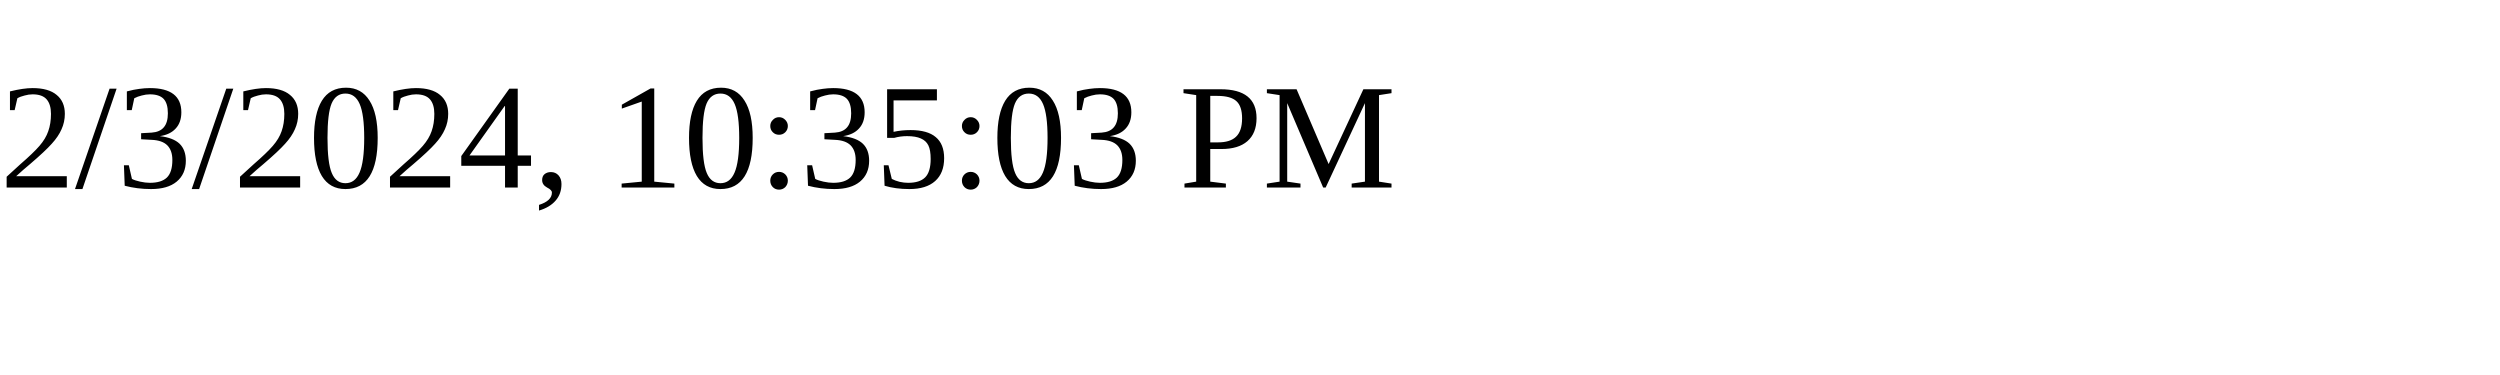
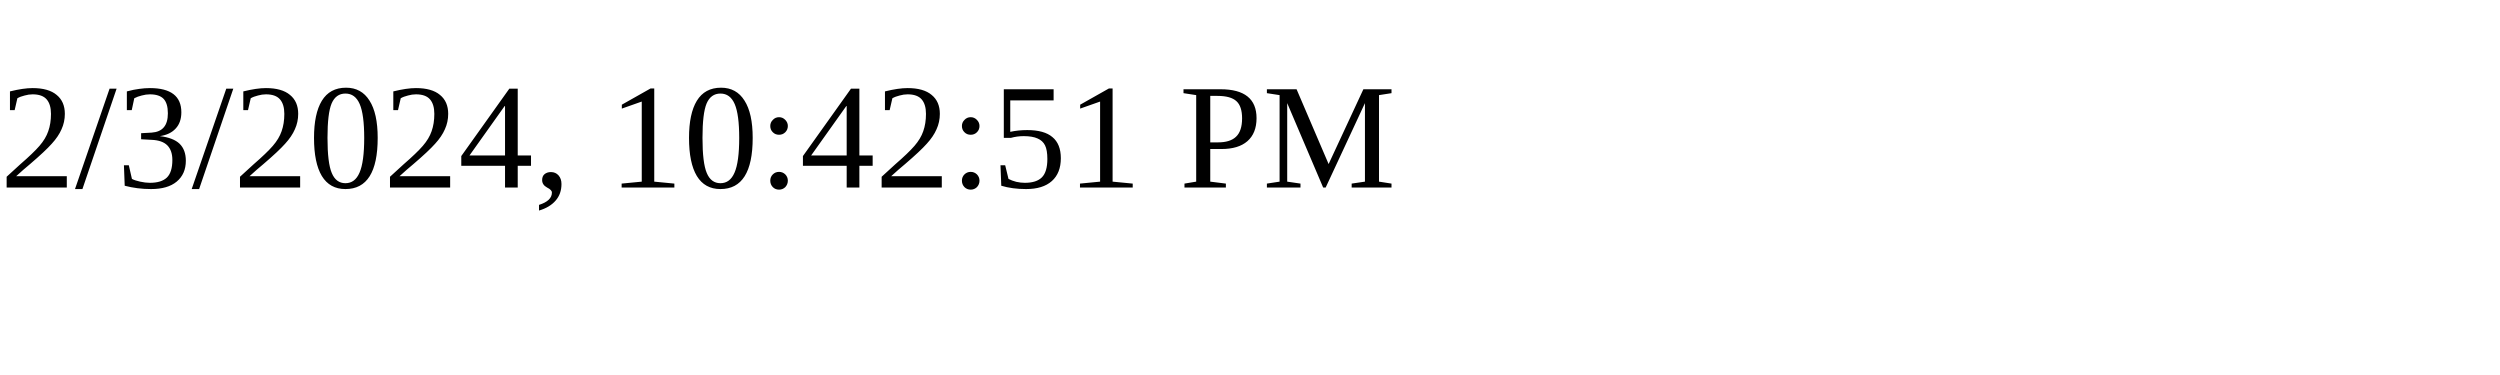
<svg xmlns="http://www.w3.org/2000/svg" height="30" width="200">
-   <text x="0" y="15">2/3/2024, 10:35:03 PM</text>
+   <text x="0" y="15">2/3/2024, 10:42:51 PM</text>
</svg>
